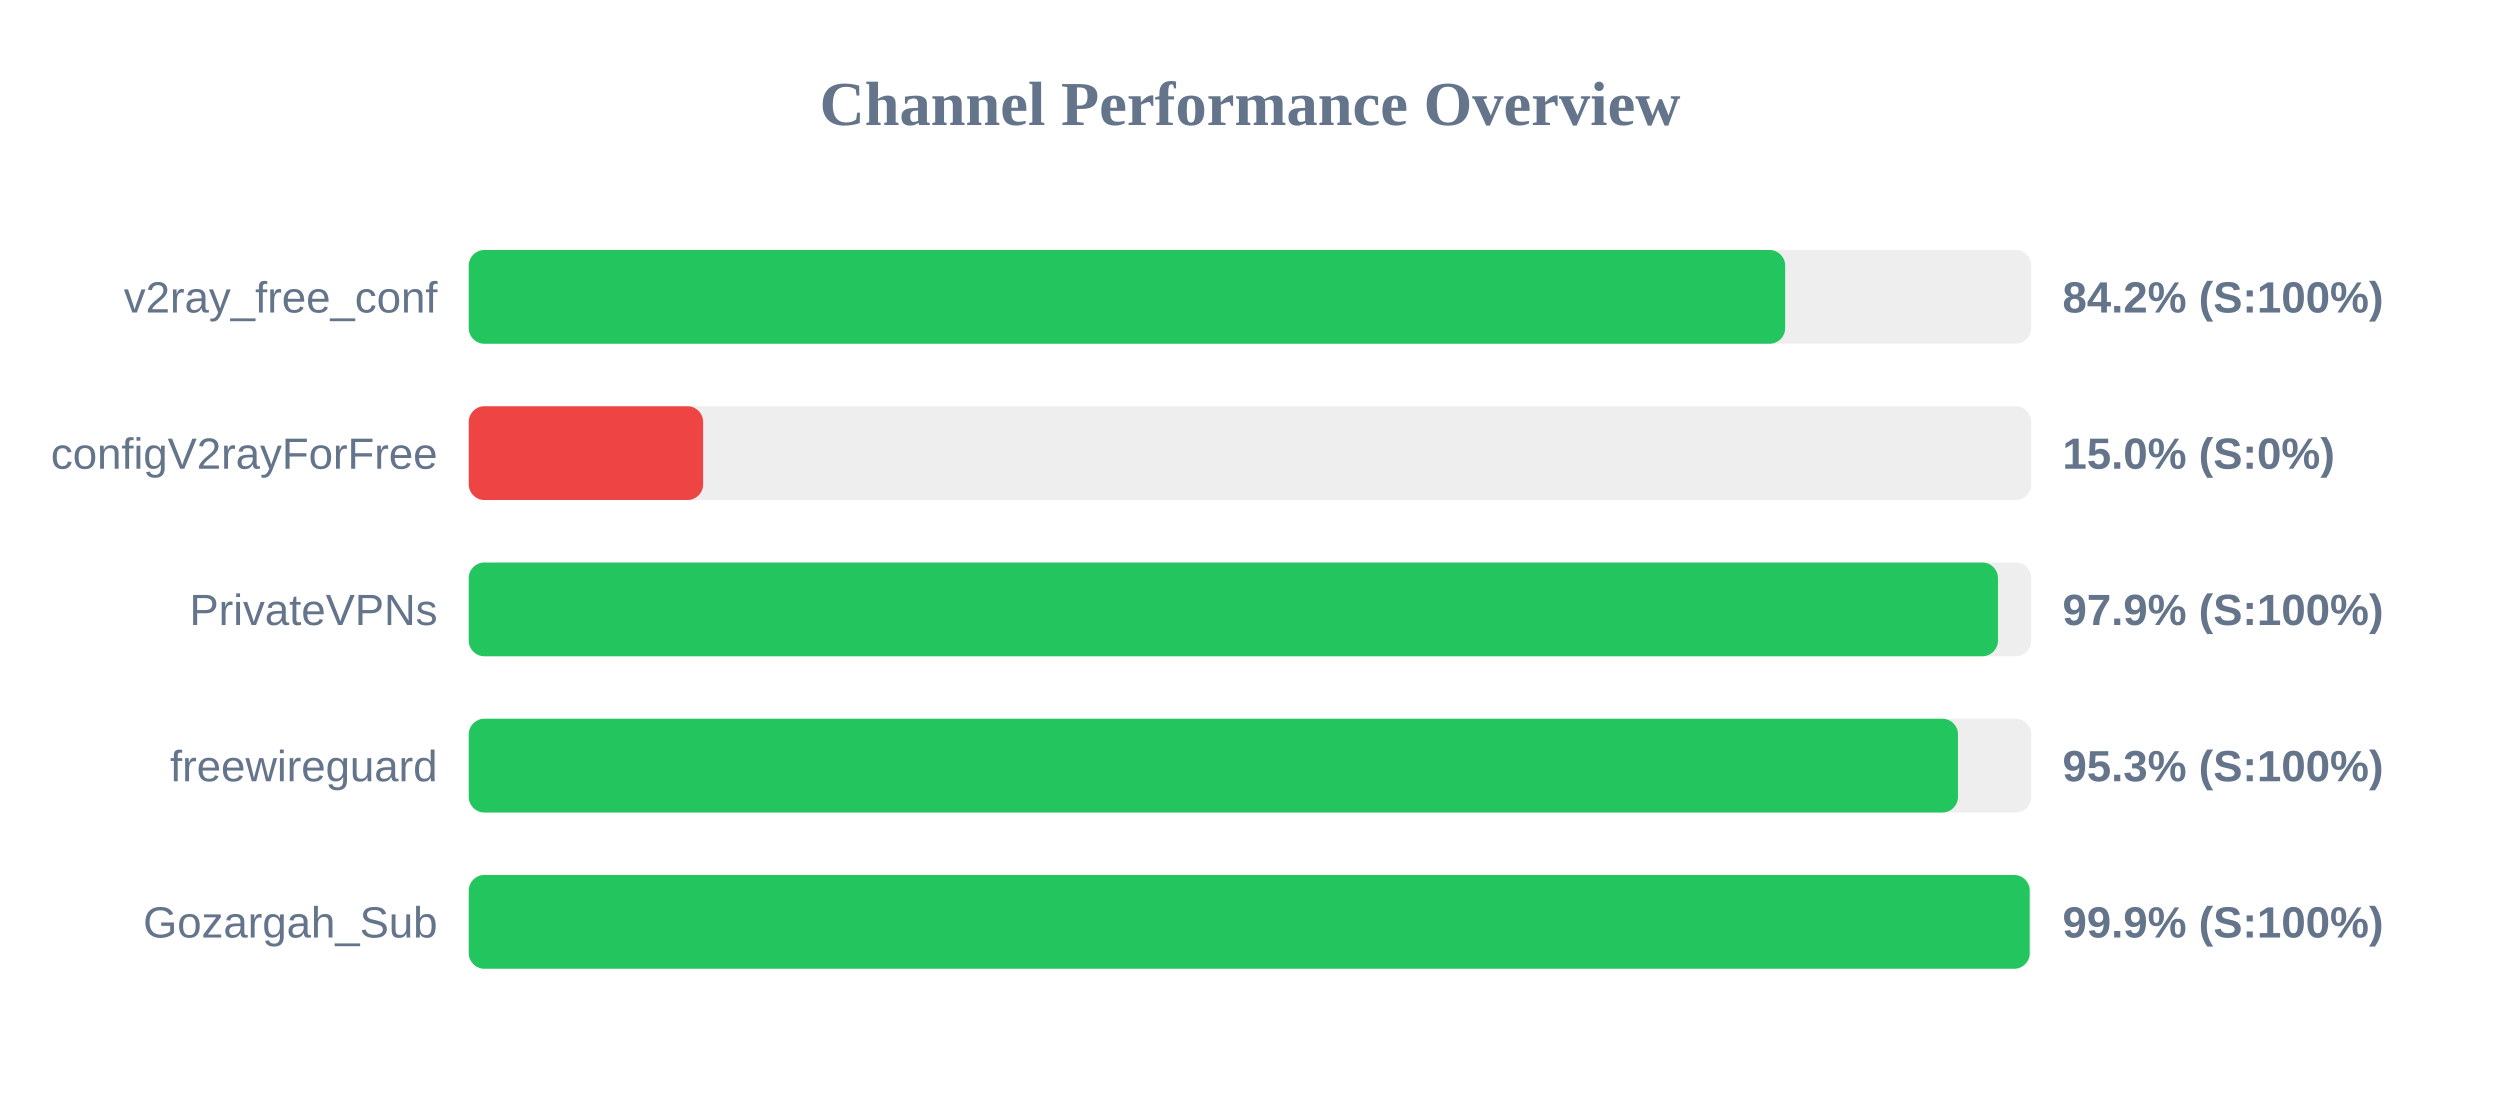
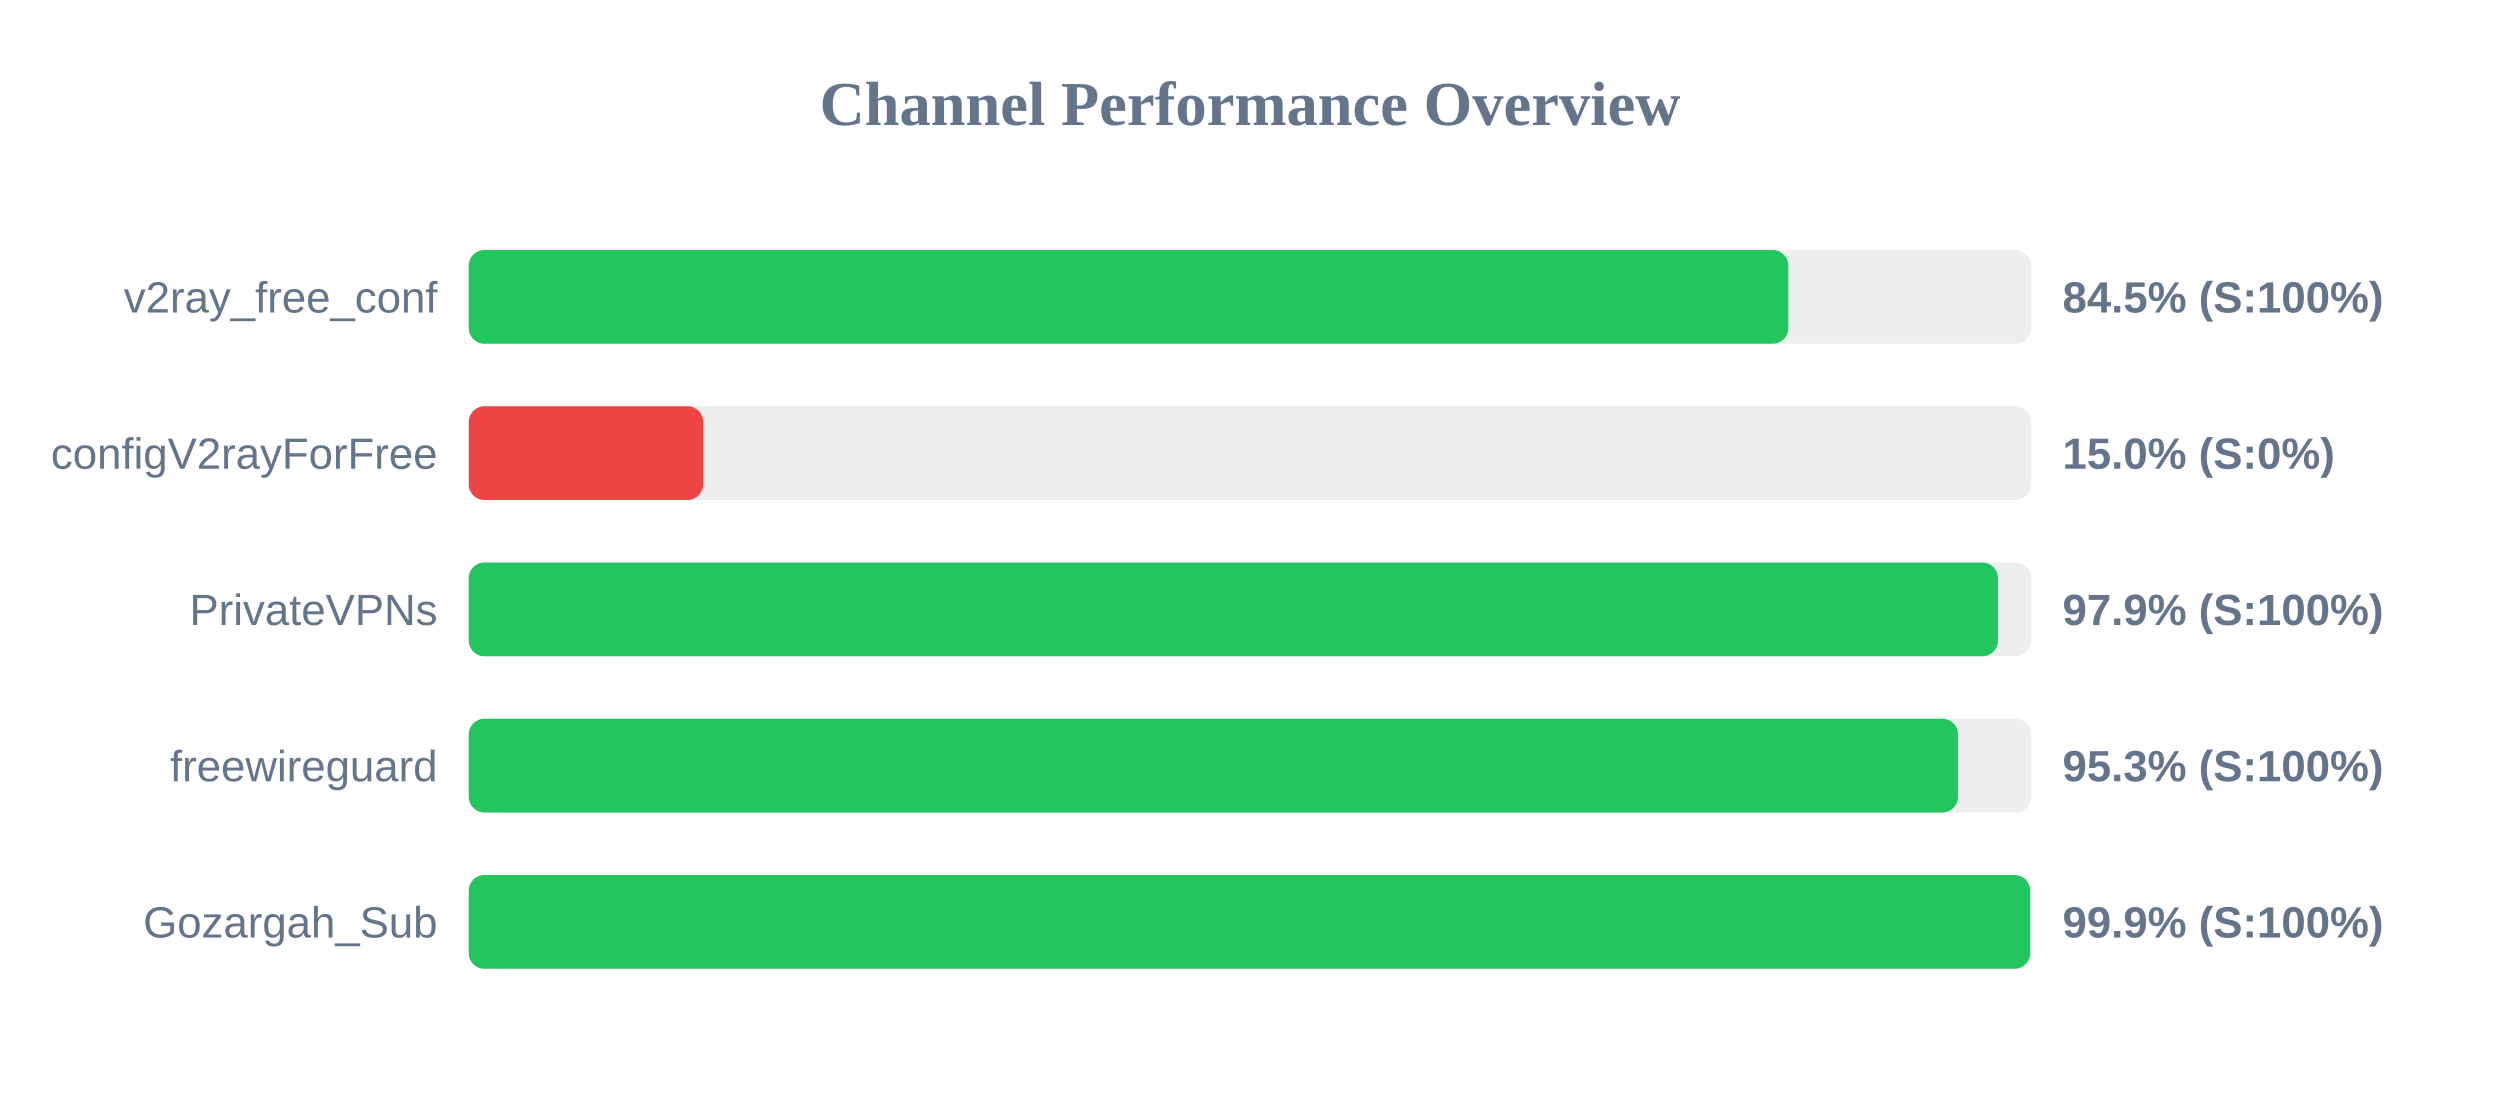
<svg xmlns="http://www.w3.org/2000/svg" width="800" height="350" version="1.1">
  <style>
        .row { font: 14px Arial; fill: #64748b; }
        .score { font: bold 14px Arial; fill: #64748b; }
    </style>
  <text x="400" y="40" text-anchor="middle" font-size="20px" font-weight="bold" fill="#64748b">Channel Performance Overview</text>
  <rect x="150" y="80" width="500" height="30" fill="#eee" rx="5" />
-   <rect x="150" y="80" width="421.25" height="30" fill="#22c55e" rx="5" />
+   <rect x="150" y="80" width="422.25" height="30" fill="#22c55e" rx="5" />
  <text x="140" y="100" text-anchor="end" class="row">v2ray_free_conf</text>
-   <text x="660" y="100" text-anchor="start" class="score">84.2% (S:100%)</text>
+   <text x="660" y="100" text-anchor="start" class="score">84.5% (S:100%)</text>
  <rect x="150" y="130" width="500" height="30" fill="#eee" rx="5" />
  <rect x="150" y="130" width="75.0" height="30" fill="#ef4444" rx="5" />
  <text x="140" y="150" text-anchor="end" class="row">configV2rayForFree</text>
  <text x="660" y="150" text-anchor="start" class="score">15.0% (S:0%)</text>
  <rect x="150" y="180" width="500" height="30" fill="#eee" rx="5" />
  <rect x="150" y="180" width="489.35" height="30" fill="#22c55e" rx="5" />
  <text x="140" y="200" text-anchor="end" class="row">PrivateVPNs</text>
  <text x="660" y="200" text-anchor="start" class="score">97.9% (S:100%)</text>
  <rect x="150" y="230" width="500" height="30" fill="#eee" rx="5" />
  <rect x="150" y="230" width="476.55" height="30" fill="#22c55e" rx="5" />
  <text x="140" y="250" text-anchor="end" class="row">freewireguard</text>
  <text x="660" y="250" text-anchor="start" class="score">95.3% (S:100%)</text>
  <rect x="150" y="280" width="500" height="30" fill="#eee" rx="5" />
-   <rect x="150" y="280" width="499.5" height="30" fill="#22c55e" rx="5" />
+   <rect x="150" y="280" width="499.65" height="30" fill="#22c55e" rx="5" />
  <text x="140" y="300" text-anchor="end" class="row">Gozargah_Sub</text>
  <text x="660" y="300" text-anchor="start" class="score">99.9% (S:100%)</text>
</svg>
